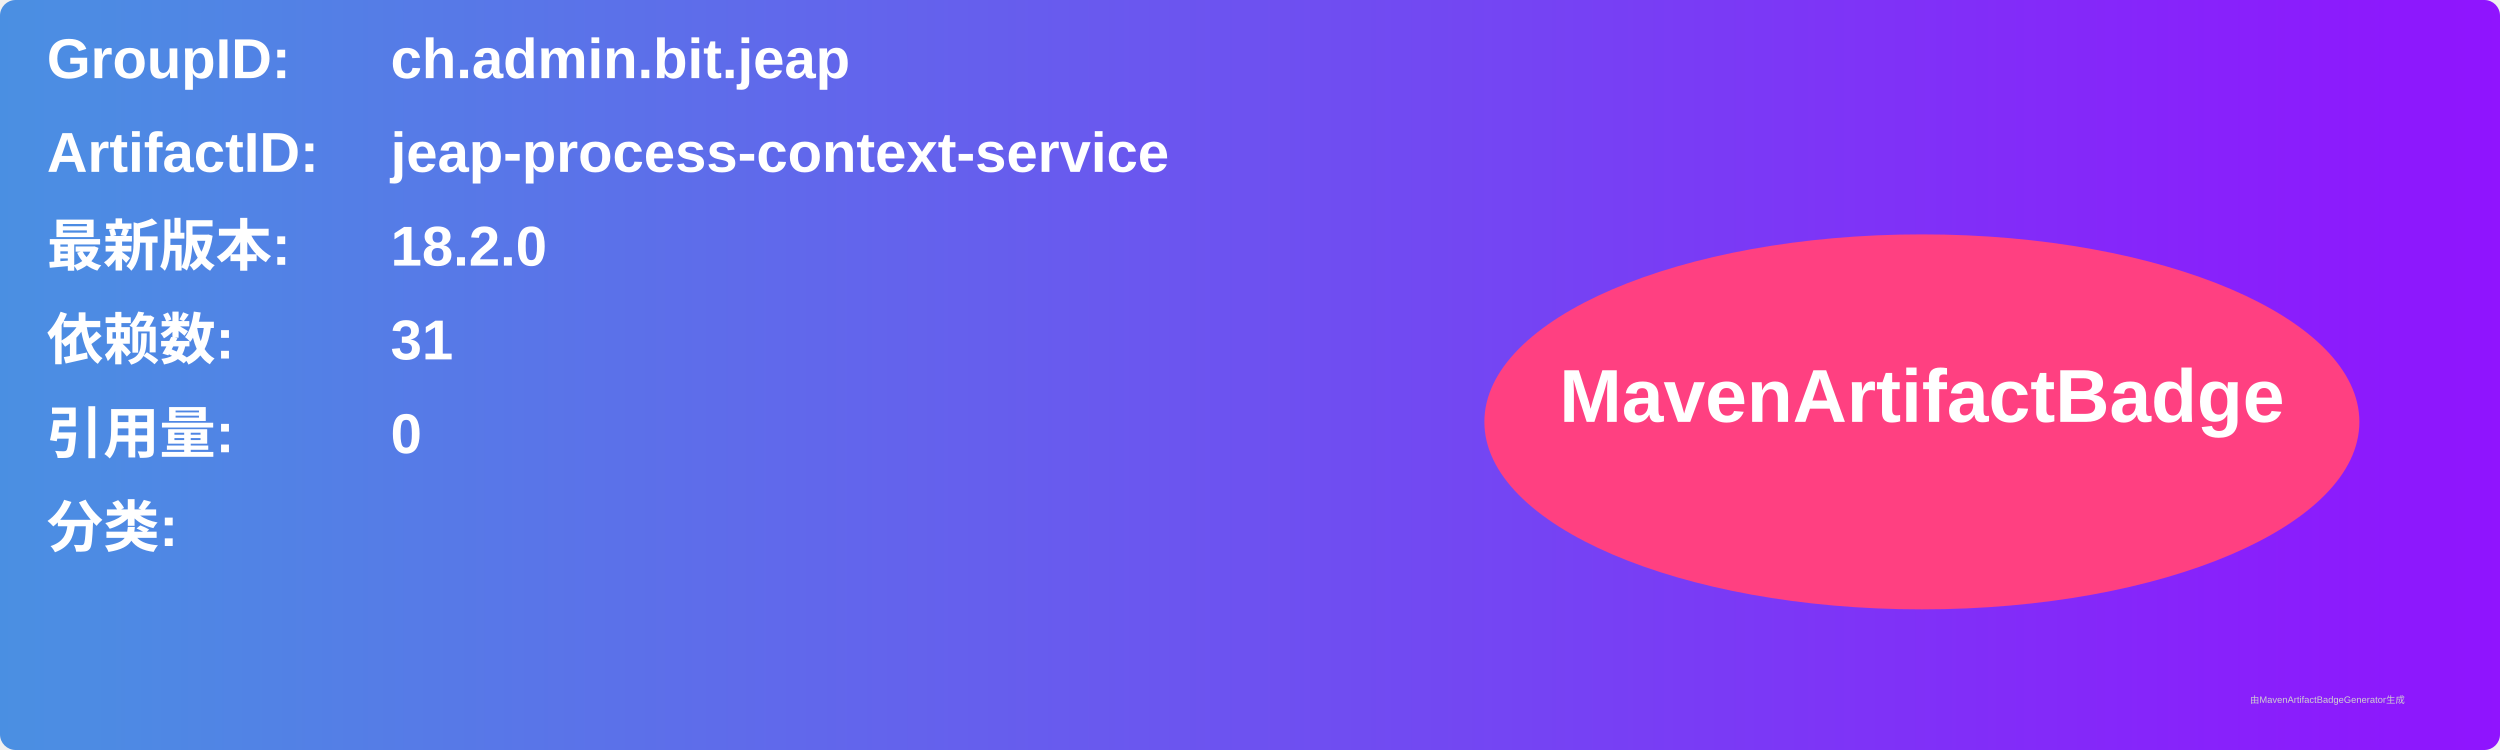
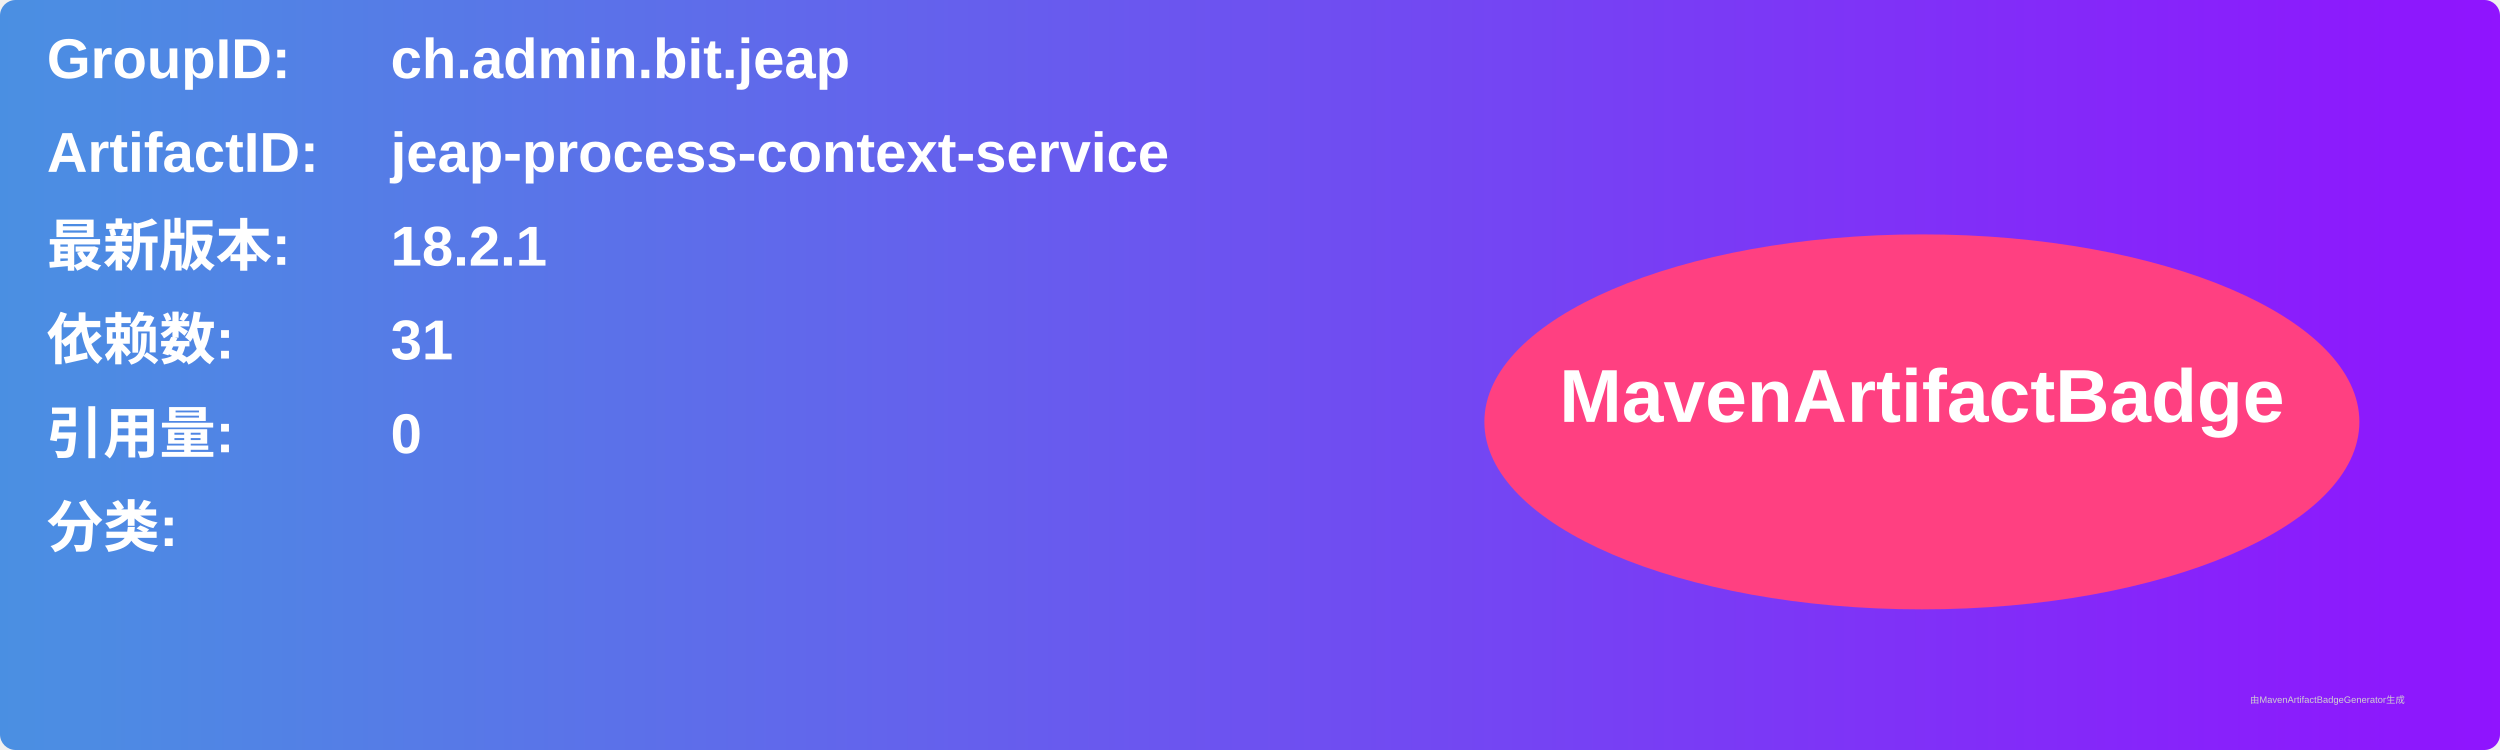
<svg xmlns="http://www.w3.org/2000/svg" width="800" height="240" viewBox="0 0 800 240">
  <linearGradient id="grad" x1="0%" y1="0%" x2="100%" y2="0%">
    <stop offset="0%" stop-color="#4a90e2" />
    <stop offset="100%" stop-color="#9013fe" />
  </linearGradient>
  <rect width="100%" height="100%" rx="5" ry="5" fill="url(#grad)" />
  <g transform="translate(15, 15)">
    <text x="0" y="10" font-family="Arial" font-size="18" fill="white" font-weight="bold" width="260">GroupID:</text>
    <text x="110" y="10" font-family="Arial" font-size="18" fill="white" font-weight="bold" width="460">ch.admin.bit.jeap</text>
    <text x="0" y="40" font-family="Arial" font-size="18" fill="white" font-weight="bold" width="260">ArtifactID:</text>
    <text x="110" y="40" font-family="Arial" font-size="18" fill="white" font-weight="bold" width="460">jeap-process-context-service</text>
    <text x="0" y="70" font-family="Arial" font-size="18" fill="white" font-weight="bold">最新版本:</text>
    <text x="110" y="70" font-family="Arial" font-size="18" fill="white" font-weight="bold">
-       <tspan font-weight="bold">18.2.0</tspan>
+       <tspan font-weight="bold">18.2.1</tspan>
    </text>
    <text x="0" y="100" font-family="Arial" font-size="18" fill="white" font-weight="bold">依赖数: </text>
    <text x="110" y="100" font-family="Arial" font-size="18" fill="white">
      <tspan font-weight="bold">31</tspan>
    </text>
    <text x="0" y="130" font-family="Arial" font-size="18" fill="white" font-weight="bold">引用量: </text>
    <text x="110" y="130" font-family="Arial" font-size="18" fill="white">
      <tspan font-weight="bold">0</tspan>
    </text>
    <text x="0" y="160" font-family="Arial" font-size="18" fill="white" font-weight="bold">分类:</text>
    <text x="10" y="190" font-family="Arial" font-size="10" fill="white">
      <tspan font-weight="bold" />
    </text>
    <ellipse cx="600" cy="120" rx="140" ry="60" fill="#ff4081" />
    <text x="600" y="120" text-anchor="middle" font-family="Arial" font-size="24" fill="white" font-weight="bold">MavenArtifactBadge</text>
  </g>
  <text x="720" y="225" font-family="Arial" font-size="3" fill="#d0d0d0">由MavenArtifactBadgeGenerator生成</text>
</svg>
